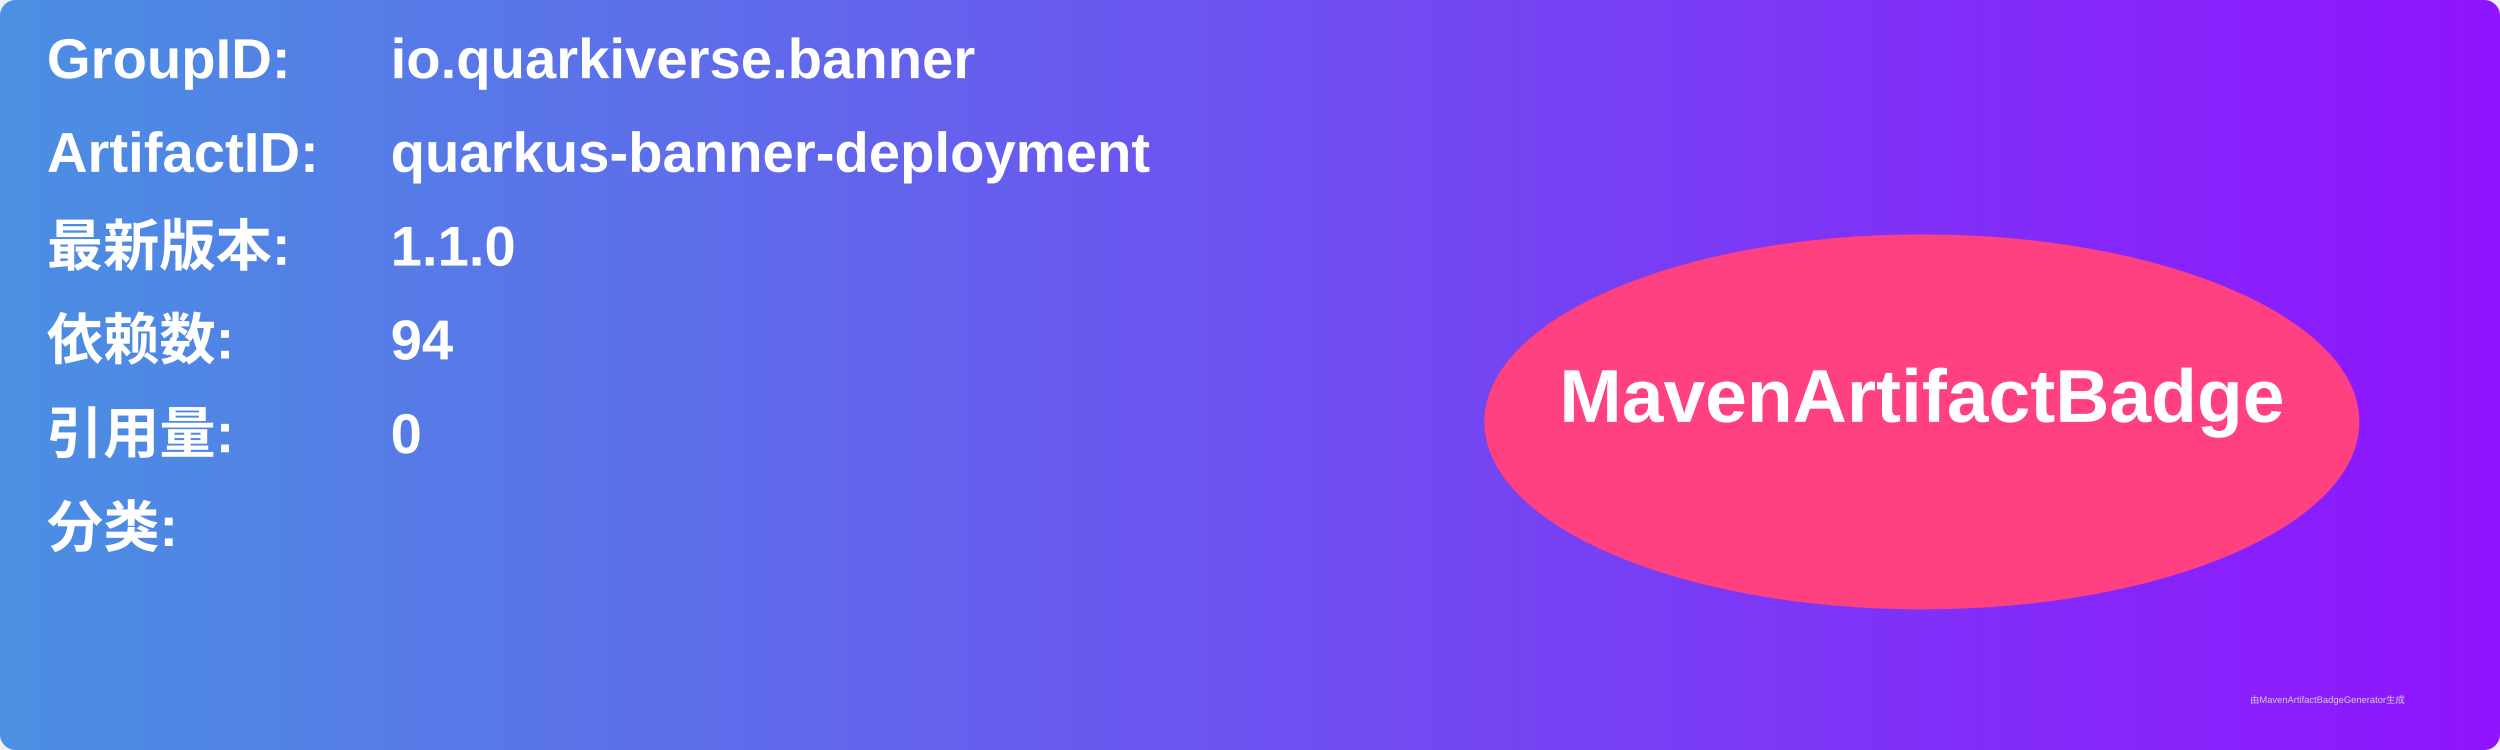
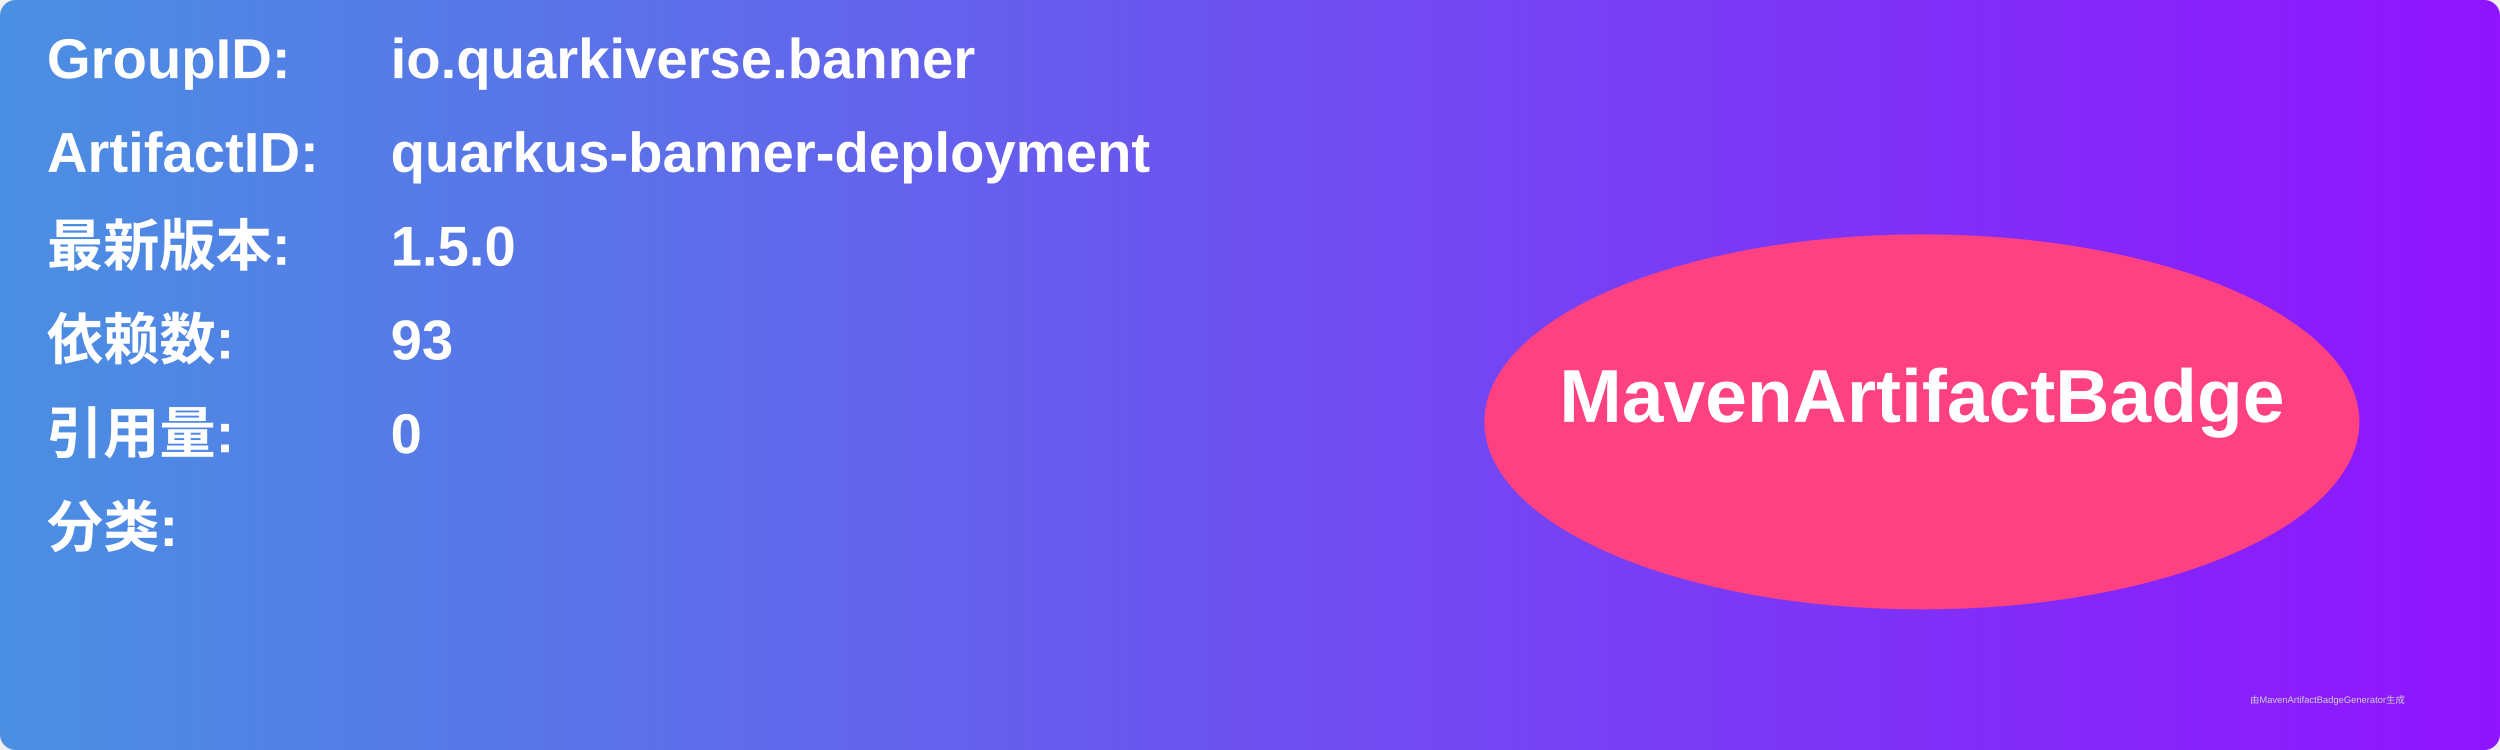
<svg xmlns="http://www.w3.org/2000/svg" width="800" height="240" viewBox="0 0 800 240">
  <linearGradient id="grad" x1="0%" y1="0%" x2="100%" y2="0%">
    <stop offset="0%" stop-color="#4a90e2" />
    <stop offset="100%" stop-color="#9013fe" />
  </linearGradient>
  <rect width="100%" height="100%" rx="5" ry="5" fill="url(#grad)" />
  <g transform="translate(15, 15)">
    <text x="0" y="10" font-family="Arial" font-size="18" fill="white" font-weight="bold" width="260">GroupID:</text>
    <text x="110" y="10" font-family="Arial" font-size="18" fill="white" font-weight="bold" width="460">io.quarkiverse.banner</text>
    <text x="0" y="40" font-family="Arial" font-size="18" fill="white" font-weight="bold" width="260">ArtifactID:</text>
    <text x="110" y="40" font-family="Arial" font-size="18" fill="white" font-weight="bold" width="460">quarkus-banner-deployment</text>
    <text x="0" y="70" font-family="Arial" font-size="18" fill="white" font-weight="bold">最新版本:</text>
    <text x="110" y="70" font-family="Arial" font-size="18" fill="white" font-weight="bold">
-       <tspan font-weight="bold">1.1.0</tspan>
+       <tspan font-weight="bold">1.5.0</tspan>
    </text>
    <text x="0" y="100" font-family="Arial" font-size="18" fill="white" font-weight="bold">依赖数: </text>
    <text x="110" y="100" font-family="Arial" font-size="18" fill="white">
-       <tspan font-weight="bold">94</tspan>
+       <tspan font-weight="bold">93</tspan>
    </text>
    <text x="0" y="130" font-family="Arial" font-size="18" fill="white" font-weight="bold">引用量: </text>
    <text x="110" y="130" font-family="Arial" font-size="18" fill="white">
      <tspan font-weight="bold">0</tspan>
    </text>
    <text x="0" y="160" font-family="Arial" font-size="18" fill="white" font-weight="bold">分类:</text>
    <text x="10" y="190" font-family="Arial" font-size="10" fill="white">
      <tspan font-weight="bold" />
    </text>
    <ellipse cx="600" cy="120" rx="140" ry="60" fill="#ff4081" />
    <text x="600" y="120" text-anchor="middle" font-family="Arial" font-size="24" fill="white" font-weight="bold">MavenArtifactBadge</text>
  </g>
  <text x="720" y="225" font-family="Arial" font-size="3" fill="#d0d0d0">由MavenArtifactBadgeGenerator生成</text>
</svg>
